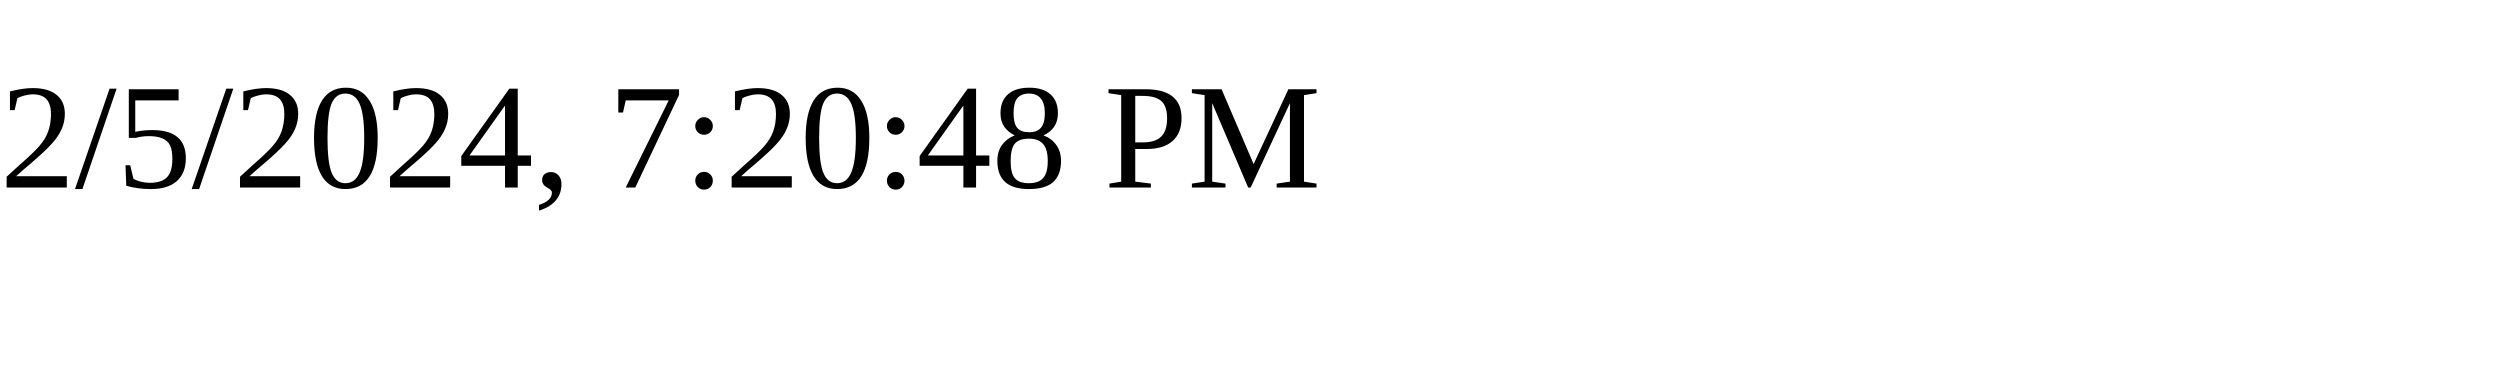
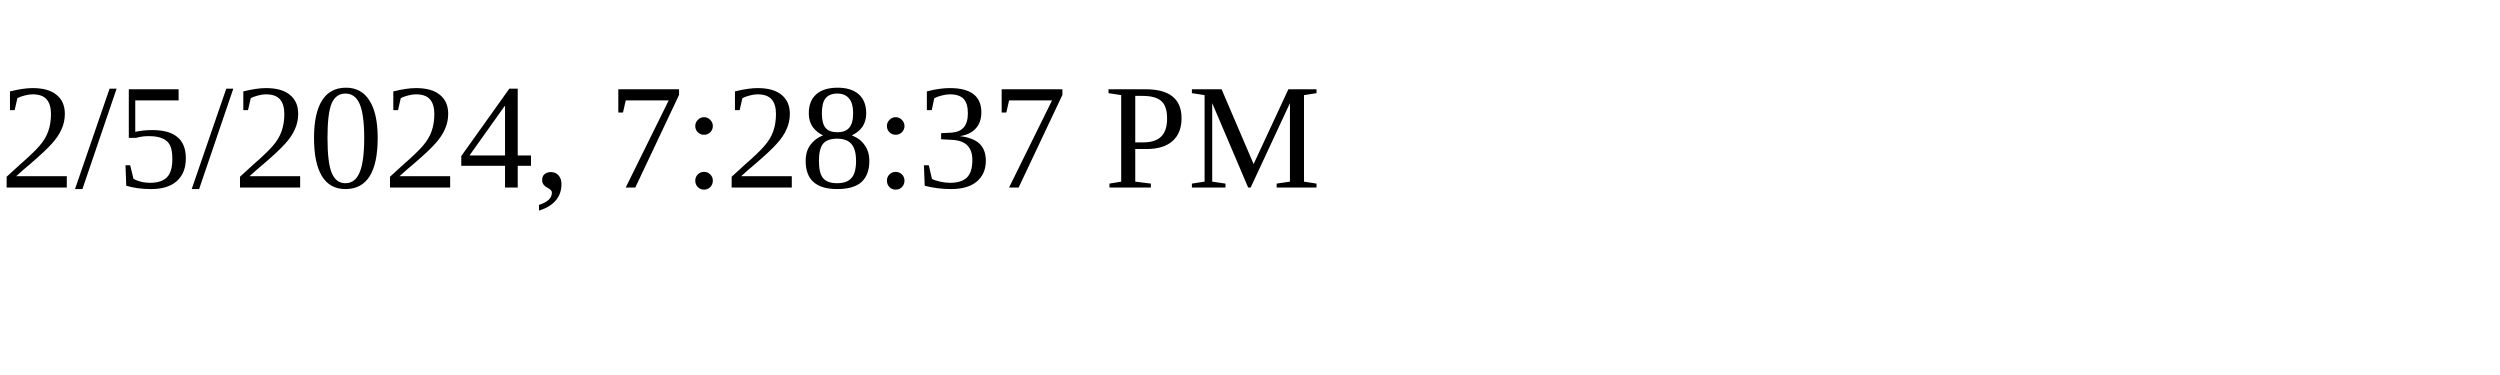
<svg xmlns="http://www.w3.org/2000/svg" height="30" width="200">
-   <text x="0" y="15">2/5/2024, 7:20:48 PM</text>
+   <text x="0" y="15">2/5/2024, 7:28:37 PM</text>
</svg>
